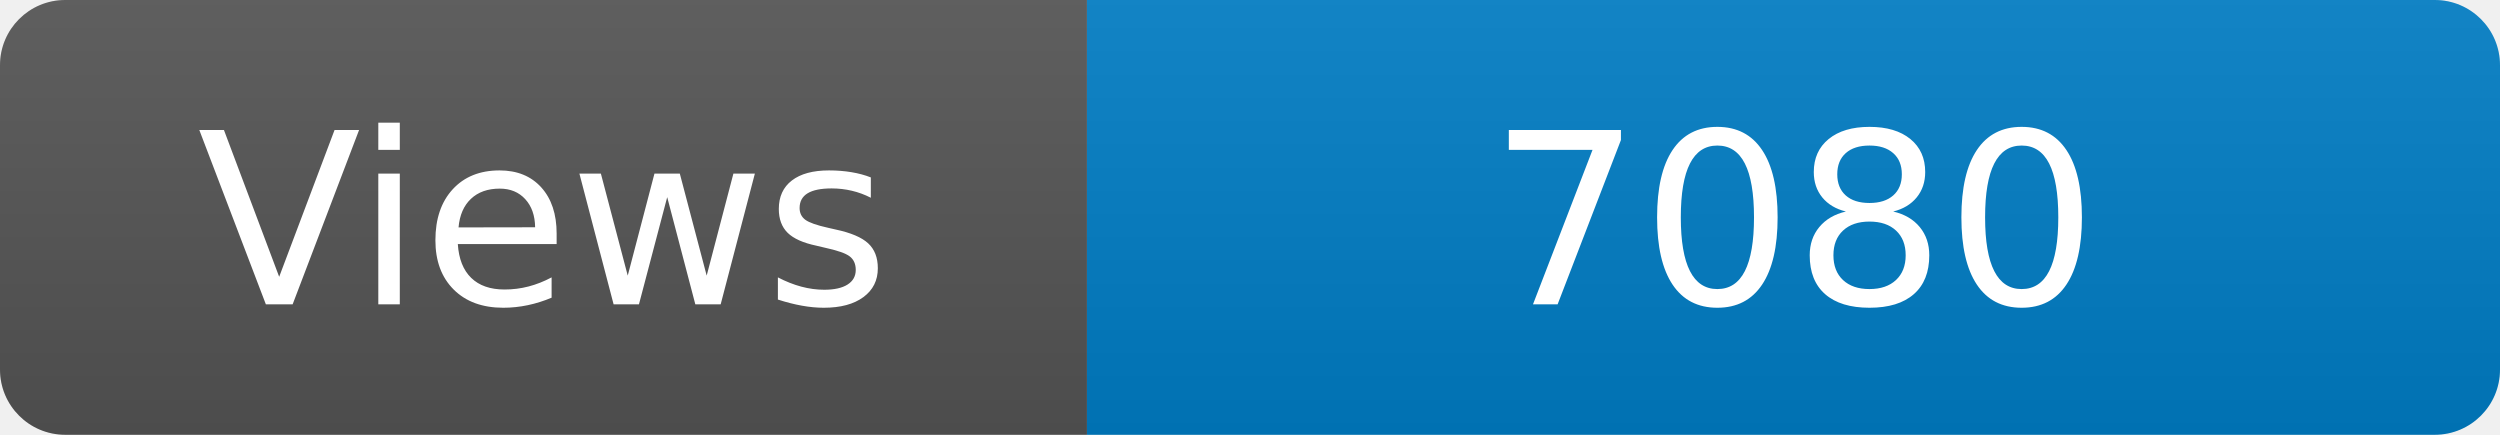
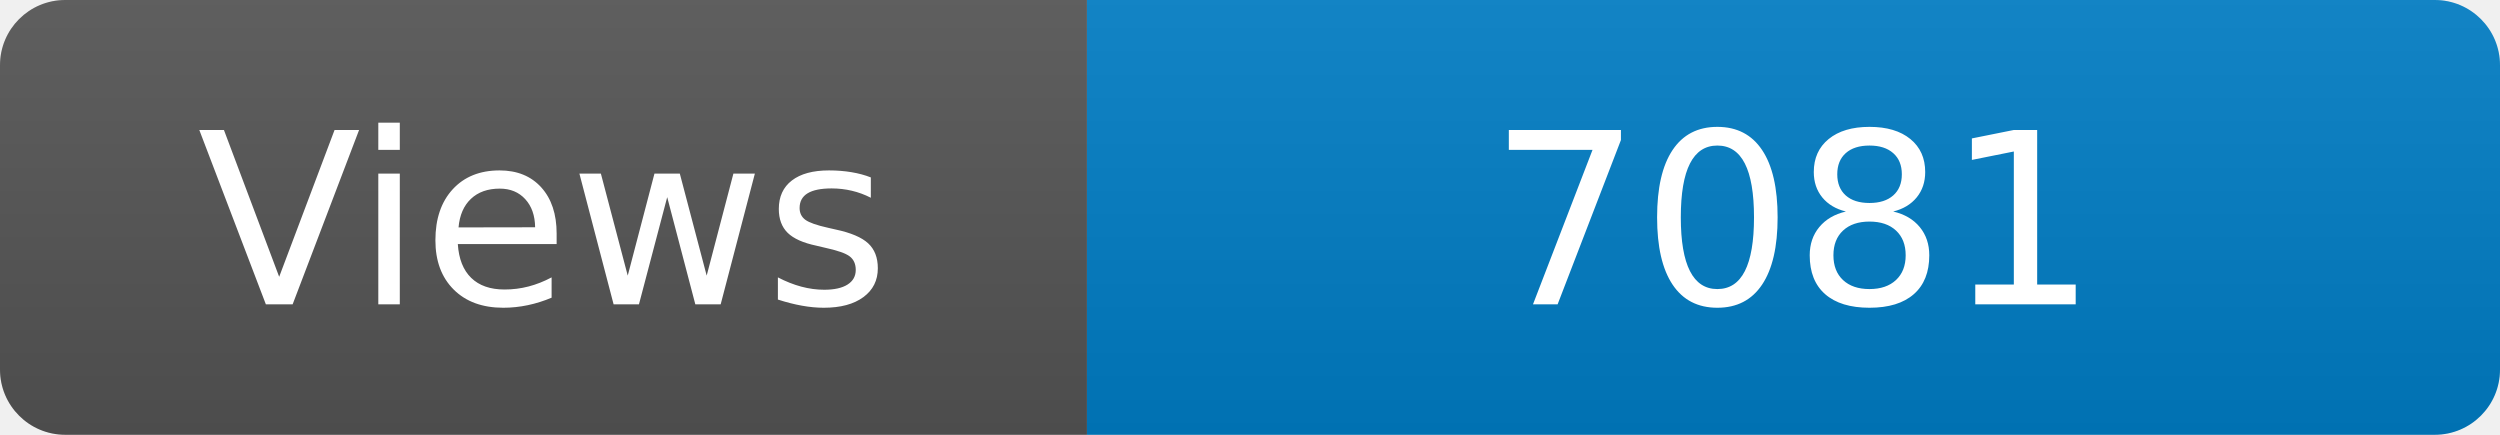
<svg xmlns="http://www.w3.org/2000/svg" width="115" height="20" role="img" aria-label="Maintained?: yes">
  <linearGradient id="s" x2="0" y2="100%">
    <stop offset="0" stop-color="#bbb" stop-opacity=".1" />
    <stop offset="1" stop-opacity=".1" />
  </linearGradient>
  <clipPath id="r">
    <rect width="115" height="20" rx="3" fill="#fff" />
  </clipPath>
  <g clip-path="url(#r)">
    <rect width="50" height="20" fill="#555" />
    <rect x="50" width="160" height="20" fill="#007ec6" />
    <rect width="115" height="20" fill="url(#s)" />
  </g>
  <g fill="#fff" text-anchor="middle" font-family="Verdana,Geneva,DejaVu Sans,sans-serif" font-size="110">
    <text x="250" y="140" transform="scale(.1)" fill="#fff">Views</text>
-     <text x="825" y="140" transform="scale(.1)" fill="#fff">7080</text>
+     <text x="825" y="140" transform="scale(.1)" fill="#fff">7081</text>
  </g>
</svg>
